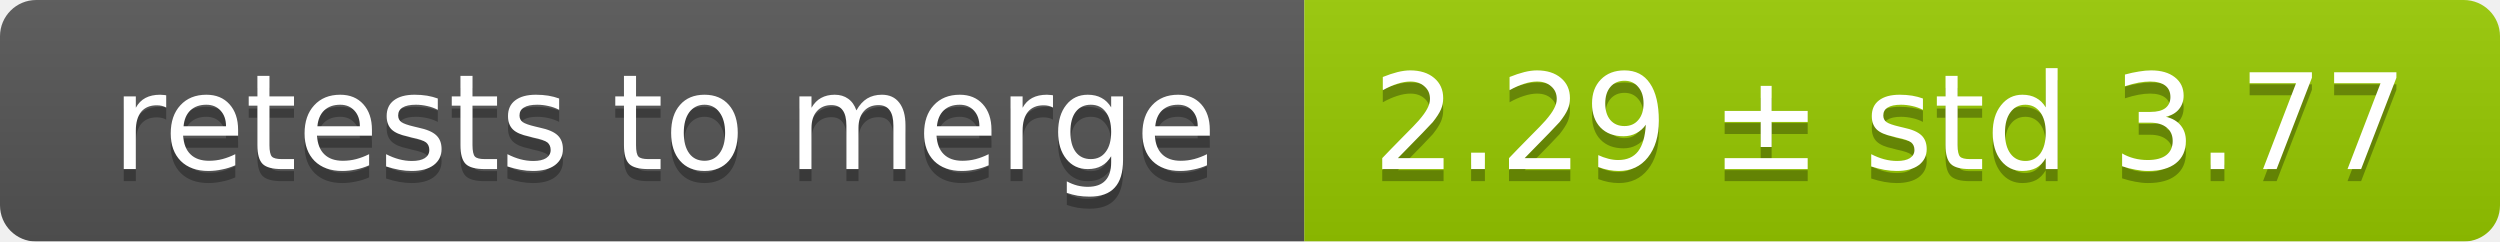
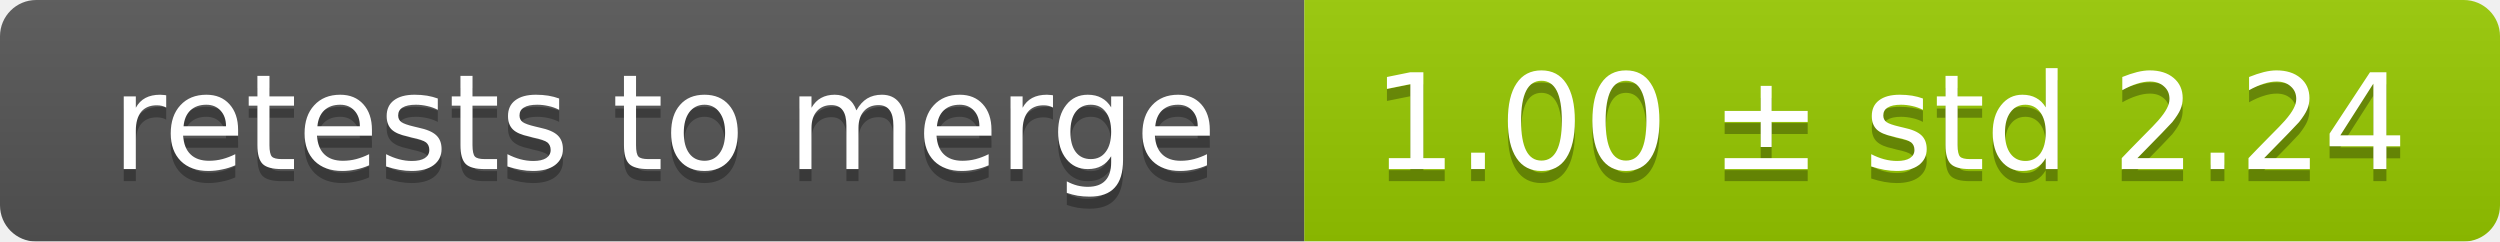
<svg xmlns="http://www.w3.org/2000/svg" width="207" height="20">
  <linearGradient id="smooth" x2="0" y2="100%">
    <stop offset="0" stop-color="#bbb" stop-opacity=".1" />
    <stop offset="1" stop-opacity=".1" />
  </linearGradient>
  <mask id="round">
    <rect width="207" height="20" rx="3" fill="#fff" />
  </mask>
  <g mask="url(#round)">
    <rect width="108" height="20" fill="#555" />
    <rect x="108" width="99" height="20" fill="#97ca00" />
    <rect width="207" height="20" fill="url(#smooth)" />
  </g>
  <g fill="#fff" text-anchor="middle" font-family="DejaVu Sans,Verdana,Geneva,sans-serif" font-size="11">
    <text x="55" y="15" fill="#010101" fill-opacity=".3">retests to merge</text>
    <text x="55" y="14">retests to merge</text>
-     <text x="156.5" y="15" fill="#010101" fill-opacity=".3">2.29 ± std 3.77</text>
-     <text x="156.5" y="14">2.29 ± std 3.77</text>
+     <text x="156.5" y="15" fill="#010101" fill-opacity=".3">1.00 ± std 2.24</text>
+     <text x="156.5" y="14">1.00 ± std 2.24</text>
  </g>
</svg>
